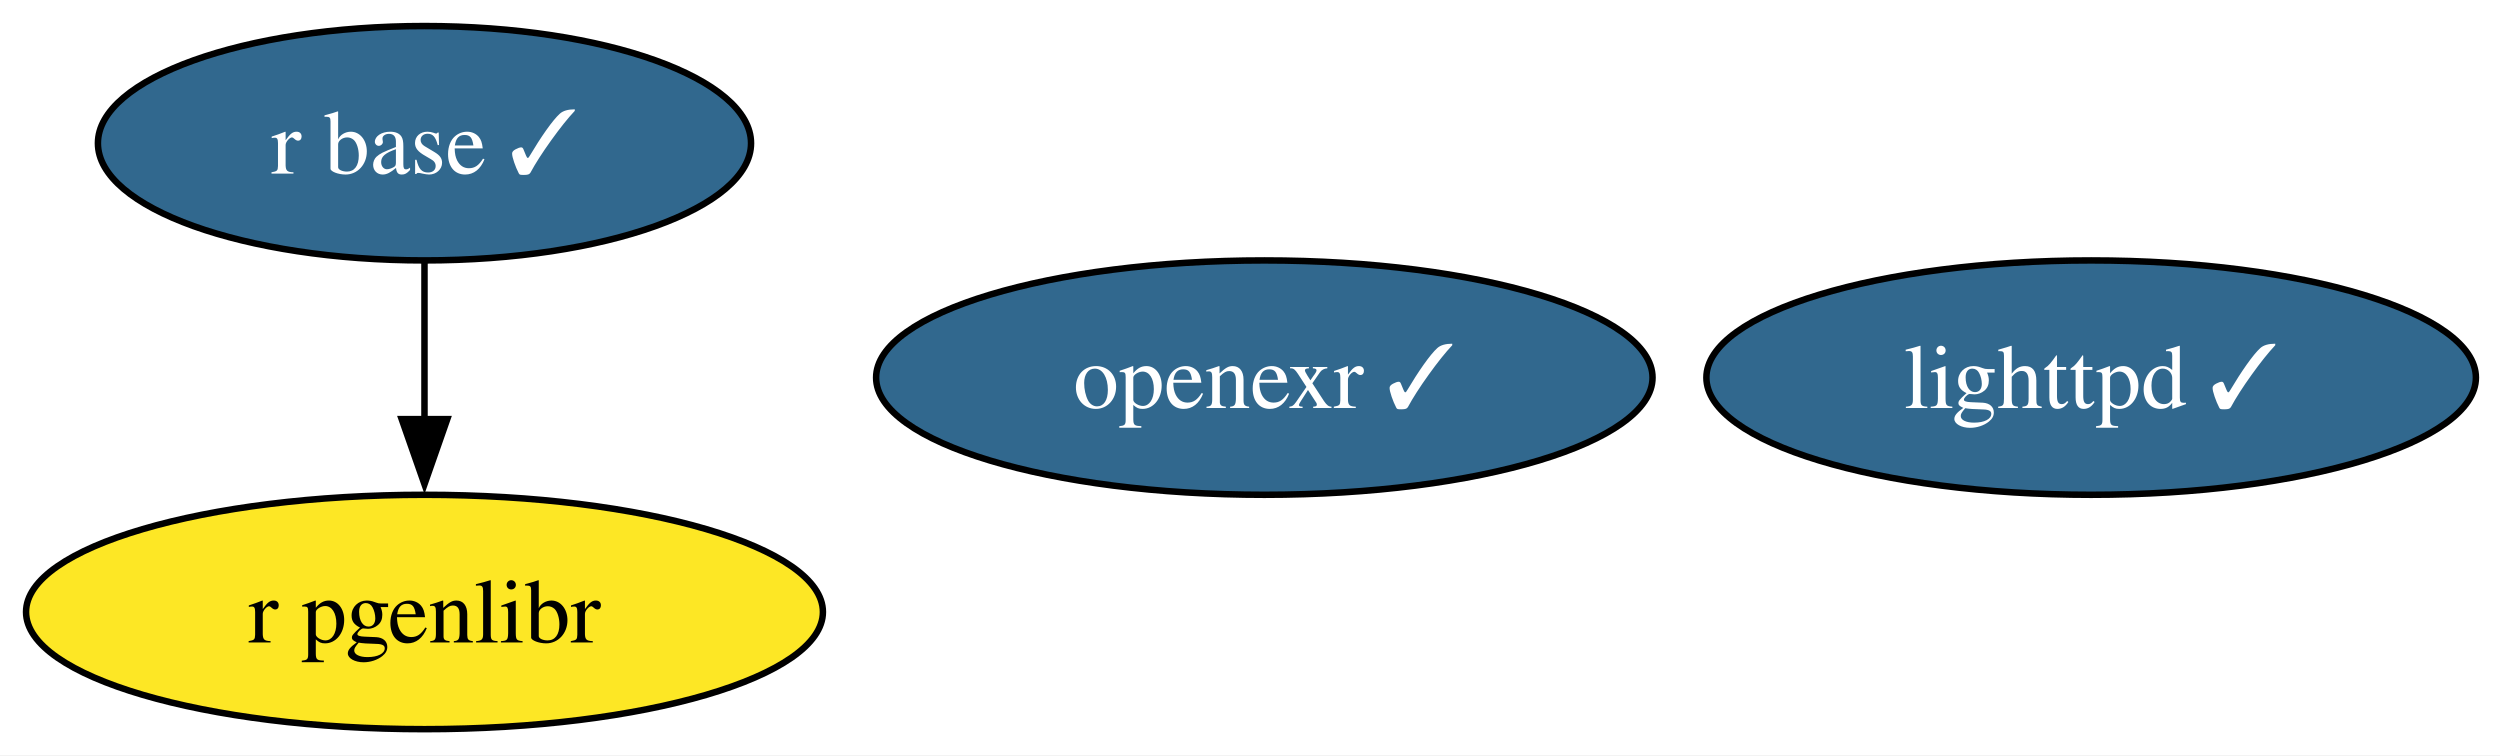
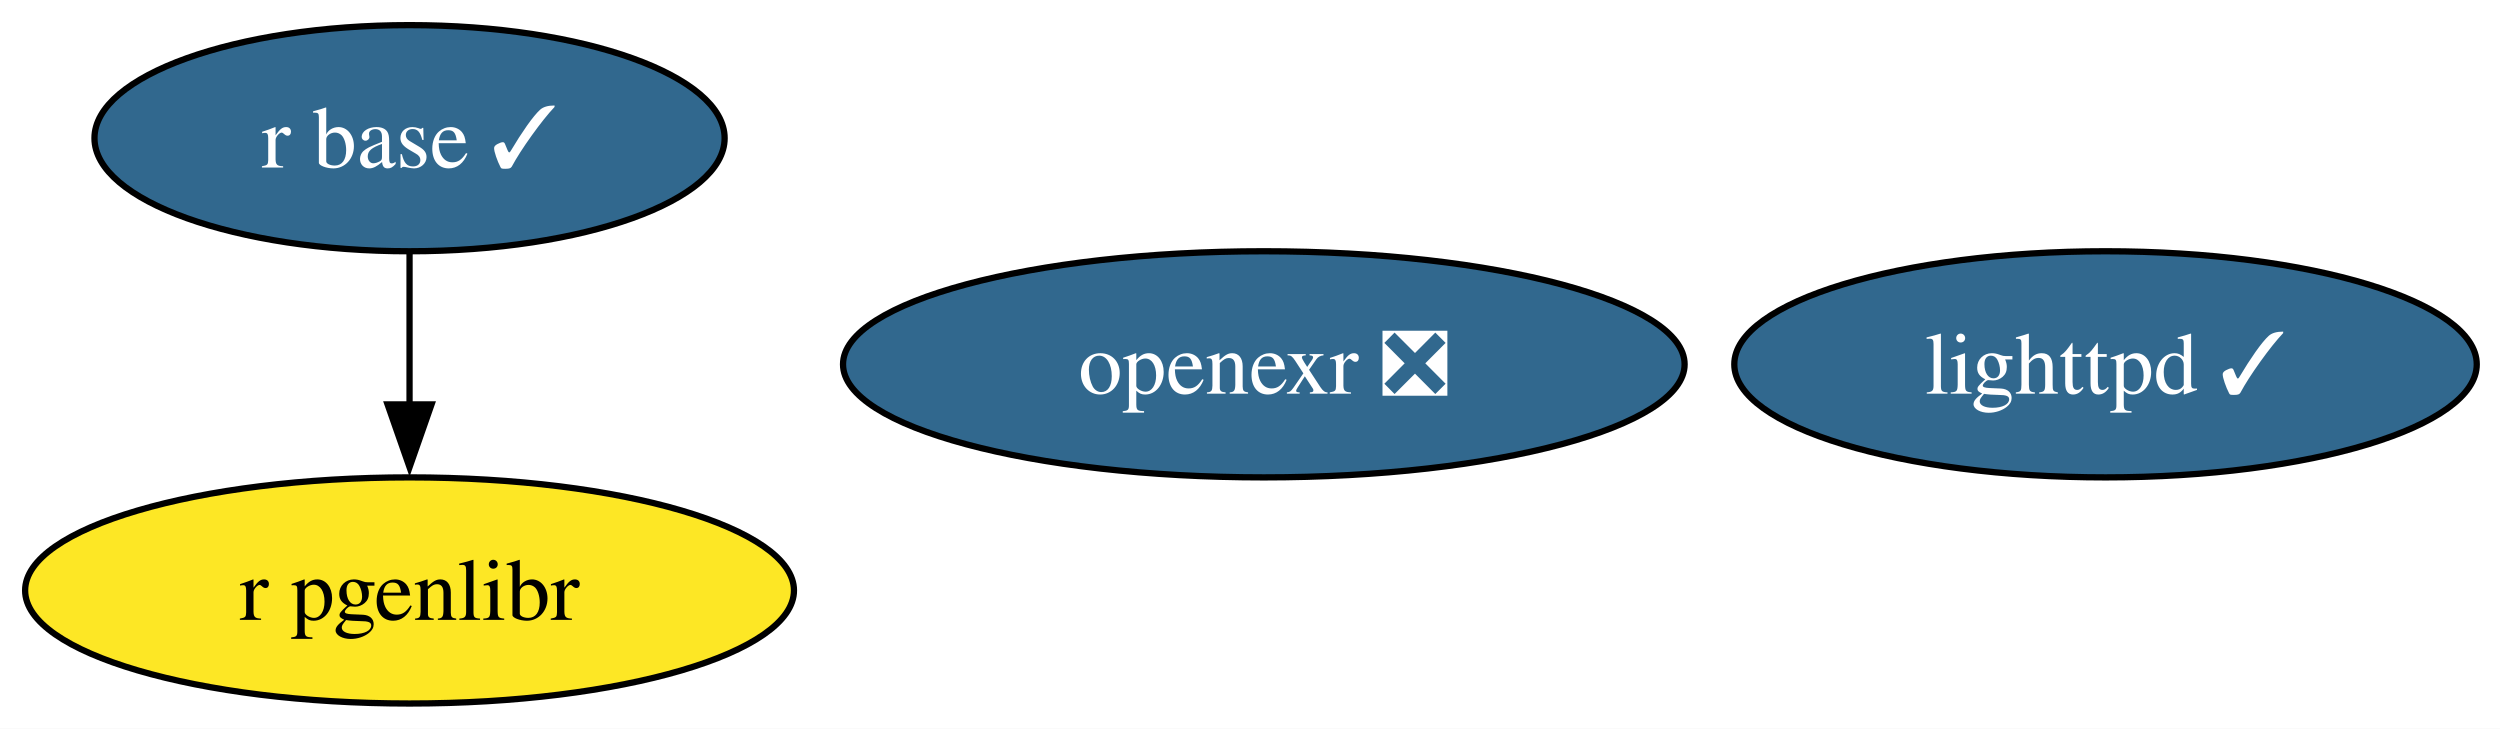
- <svg xmlns="http://www.w3.org/2000/svg" xmlns:xlink="http://www.w3.org/1999/xlink" width="384pt" height="116pt" viewBox="0.00 0.00 384.00 116.00">
+ <svg xmlns="http://www.w3.org/2000/svg" xmlns:xlink="http://www.w3.org/1999/xlink" width="398pt" height="116pt" viewBox="0.00 0.00 398.00 116.00">
  <g id="graph0" class="graph" transform="scale(1 1) rotate(0) translate(4 112)">
-     <polygon fill="white" stroke="none" points="-4,4 -4,-112 380.3,-112 380.3,4 -4,4" />
+     <polygon fill="white" stroke="none" points="-4,4 -4,-112 394.3,-112 394.3,4 -4,4" />
    <g id="node1" class="node">
      <g id="a_node1">
        <a xlink:href="https://github.com/conda-forge/lighttpd-feedstock/pull/49" xlink:title="lighttpd ✓">
-           <ellipse fill="#31688e" stroke="black" cx="317.2" cy="-54" rx="59.1" ry="18" />
-           <text xml:space="preserve" text-anchor="middle" x="317.2" y="-49.33" font-family="Times,serif" font-size="14.00" fill="white">lighttpd ✓</text>
+           <ellipse fill="#31688e" stroke="black" cx="331.2" cy="-54" rx="59.1" ry="18" />
+           <text xml:space="preserve" text-anchor="middle" x="331.2" y="-49.33" font-family="Times,serif" font-size="14.00" fill="white">lighttpd ✓</text>
        </a>
      </g>
    </g>
    <g id="node2" class="node">
      <g id="a_node2">
        <a xlink:href="https://github.com/conda-forge/r-base-feedstock/pull/390" xlink:title="r base ✓">
          <ellipse fill="#31688e" stroke="black" cx="61.2" cy="-90" rx="50.16" ry="18" />
          <text xml:space="preserve" text-anchor="middle" x="61.2" y="-85.33" font-family="Times,serif" font-size="14.00" fill="white">r base ✓</text>
        </a>
      </g>
    </g>
    <g id="node4" class="node">
      <g id="a_node4">
        <a xlink:href="https://github.com/conda-forge/r-pgenlibr-feedstock" xlink:title="r pgenlibr">
          <ellipse fill="#fde725" stroke="black" cx="61.2" cy="-18" rx="61.2" ry="18" />
          <text xml:space="preserve" text-anchor="middle" x="61.2" y="-13.32" font-family="Times,serif" font-size="14.00">r pgenlibr</text>
        </a>
      </g>
    </g>
    <g id="edge1" class="edge">
      <path fill="none" stroke="black" d="M61.2,-71.7C61.2,-64.41 61.2,-55.73 61.2,-47.54" />
      <polygon fill="black" stroke="black" points="64.7,-47.62 61.2,-37.62 57.7,-47.62 64.7,-47.62" />
    </g>
    <g id="node3" class="node">
      <g id="a_node3">
-         <a xlink:href="https://github.com/conda-forge/openexr-feedstock/pull/66" xlink:title="openexr ✓">
-           <ellipse fill="#31688e" stroke="black" cx="190.2" cy="-54" rx="59.63" ry="18" />
-           <text xml:space="preserve" text-anchor="middle" x="190.2" y="-49.33" font-family="Times,serif" font-size="14.00" fill="white">openexr ✓</text>
+         <a xlink:href="https://github.com/conda-forge/openexr-feedstock/pull/66" xlink:title="openexr ❎">
+           <ellipse fill="#31688e" stroke="black" cx="197.2" cy="-54" rx="66.99" ry="18" />
+           <text xml:space="preserve" text-anchor="middle" x="197.2" y="-49.33" font-family="Times,serif" font-size="14.00" fill="white">openexr ❎</text>
        </a>
      </g>
    </g>
  </g>
</svg>
